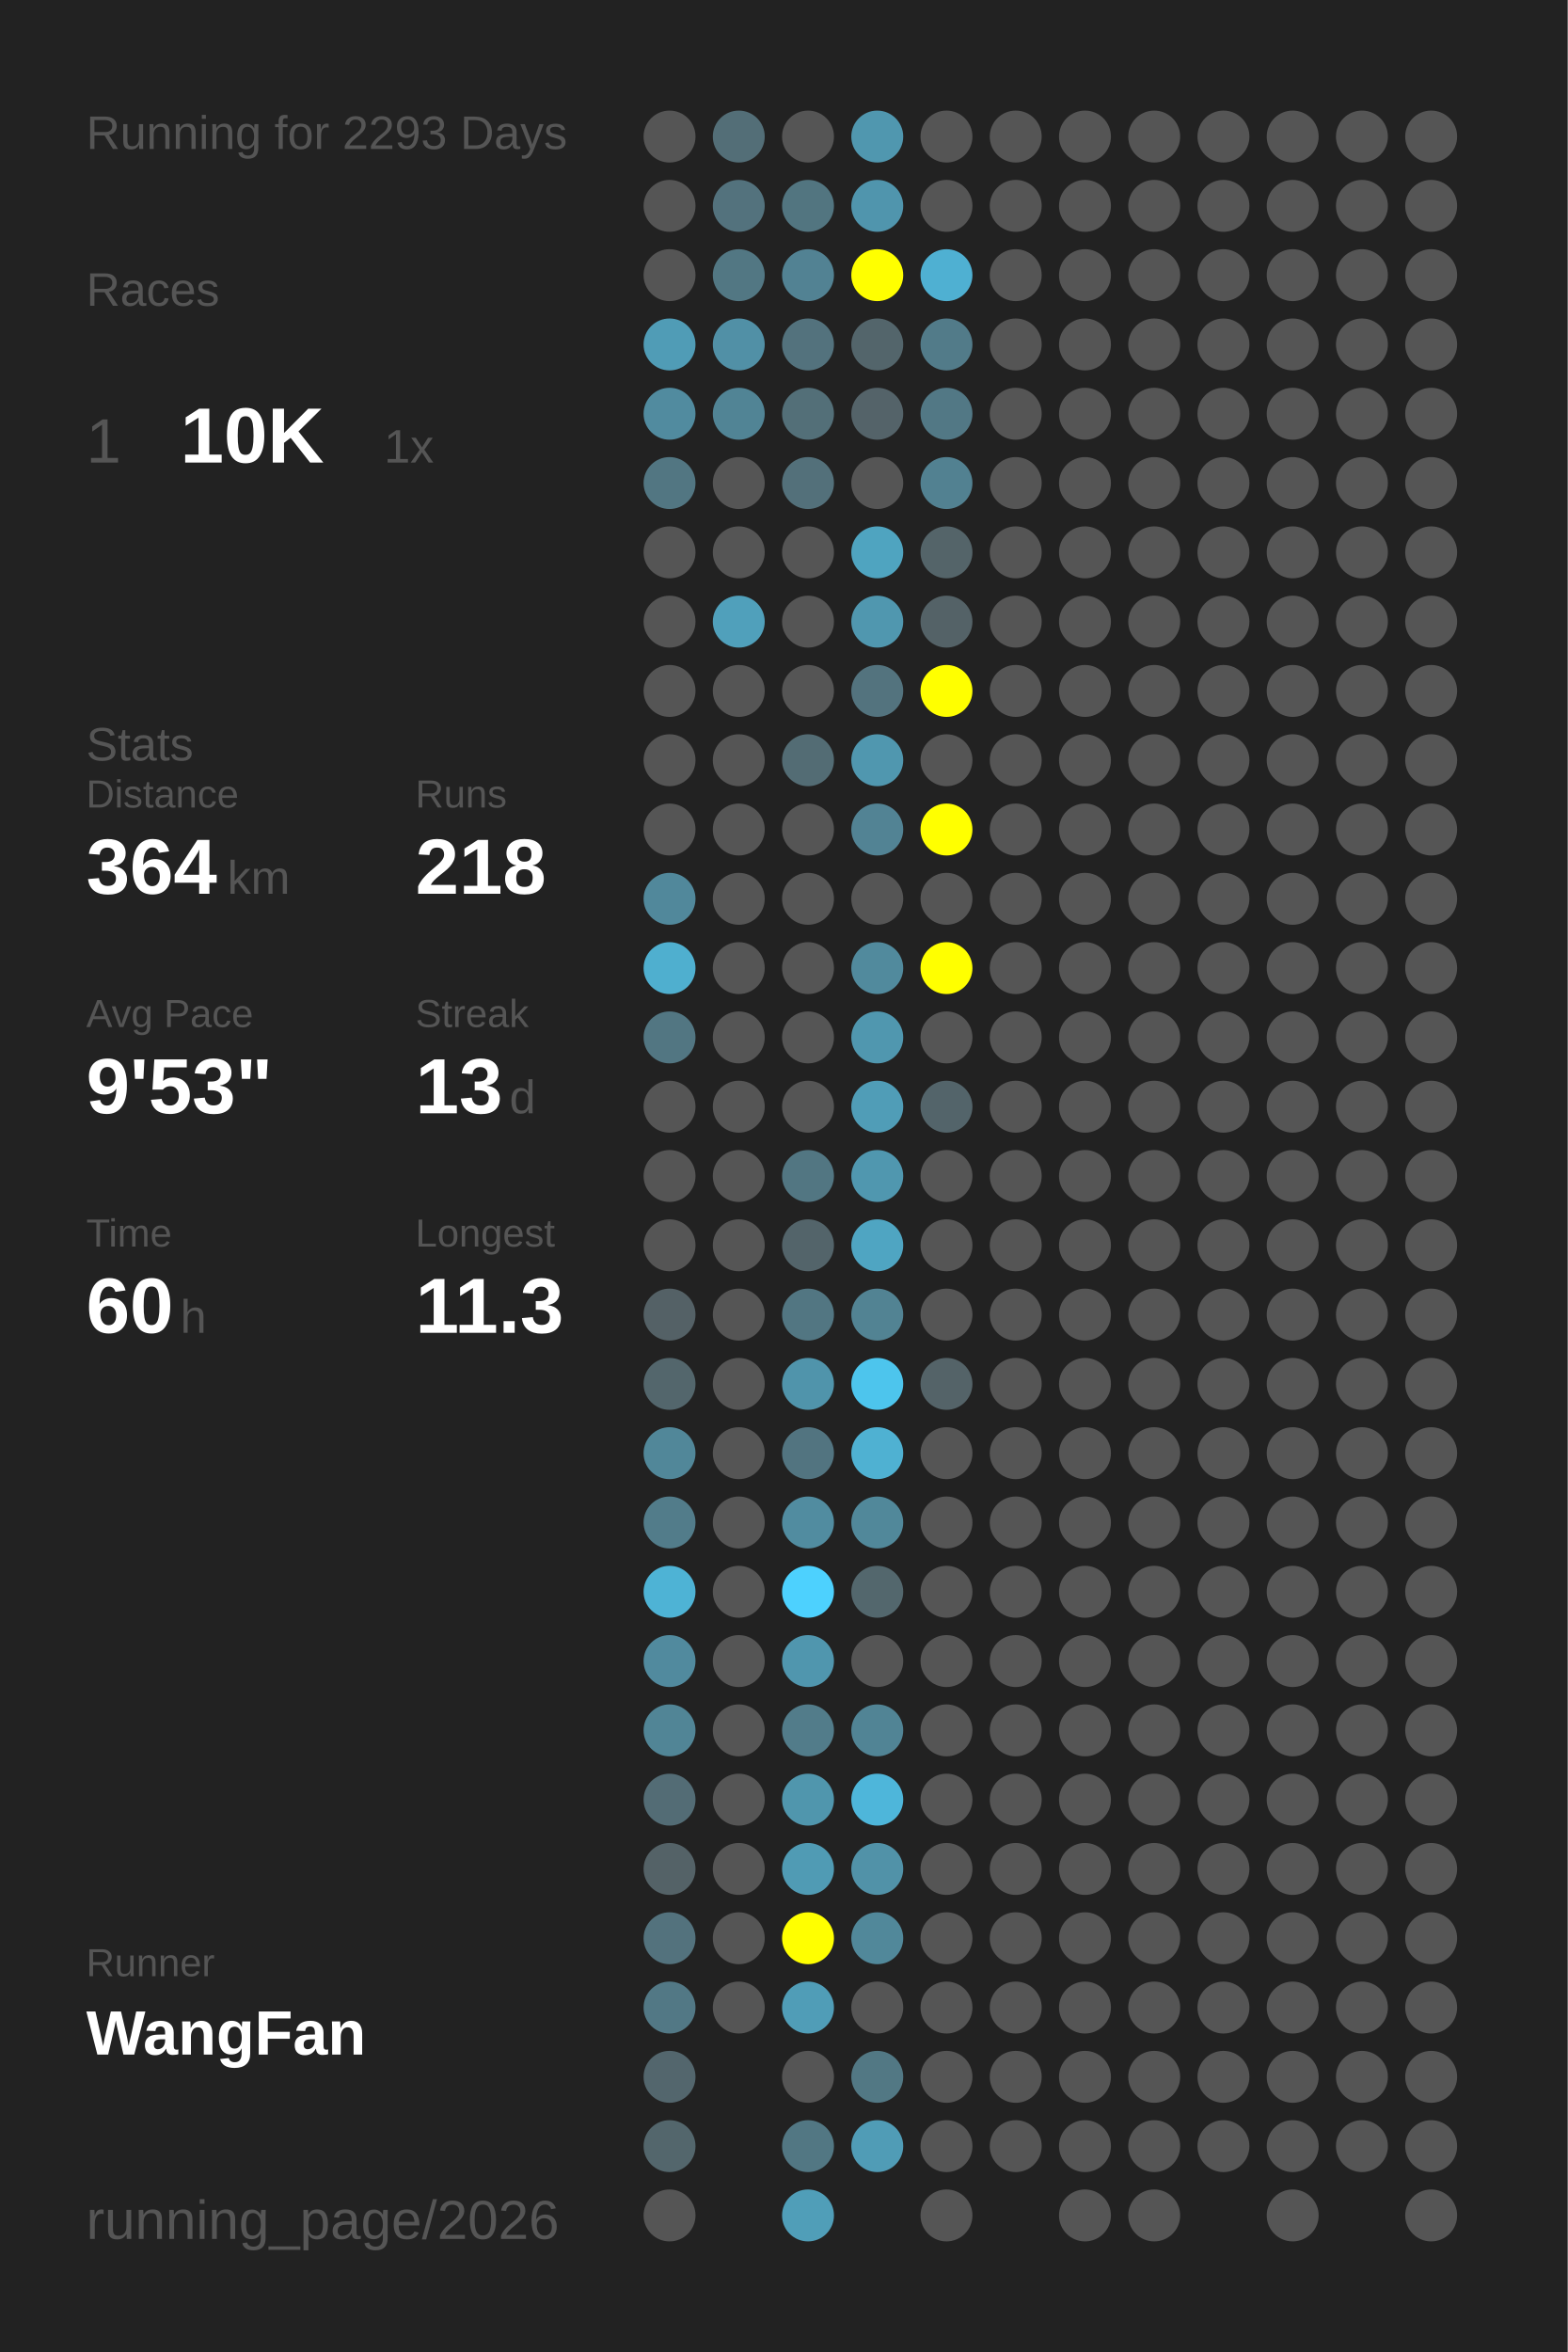
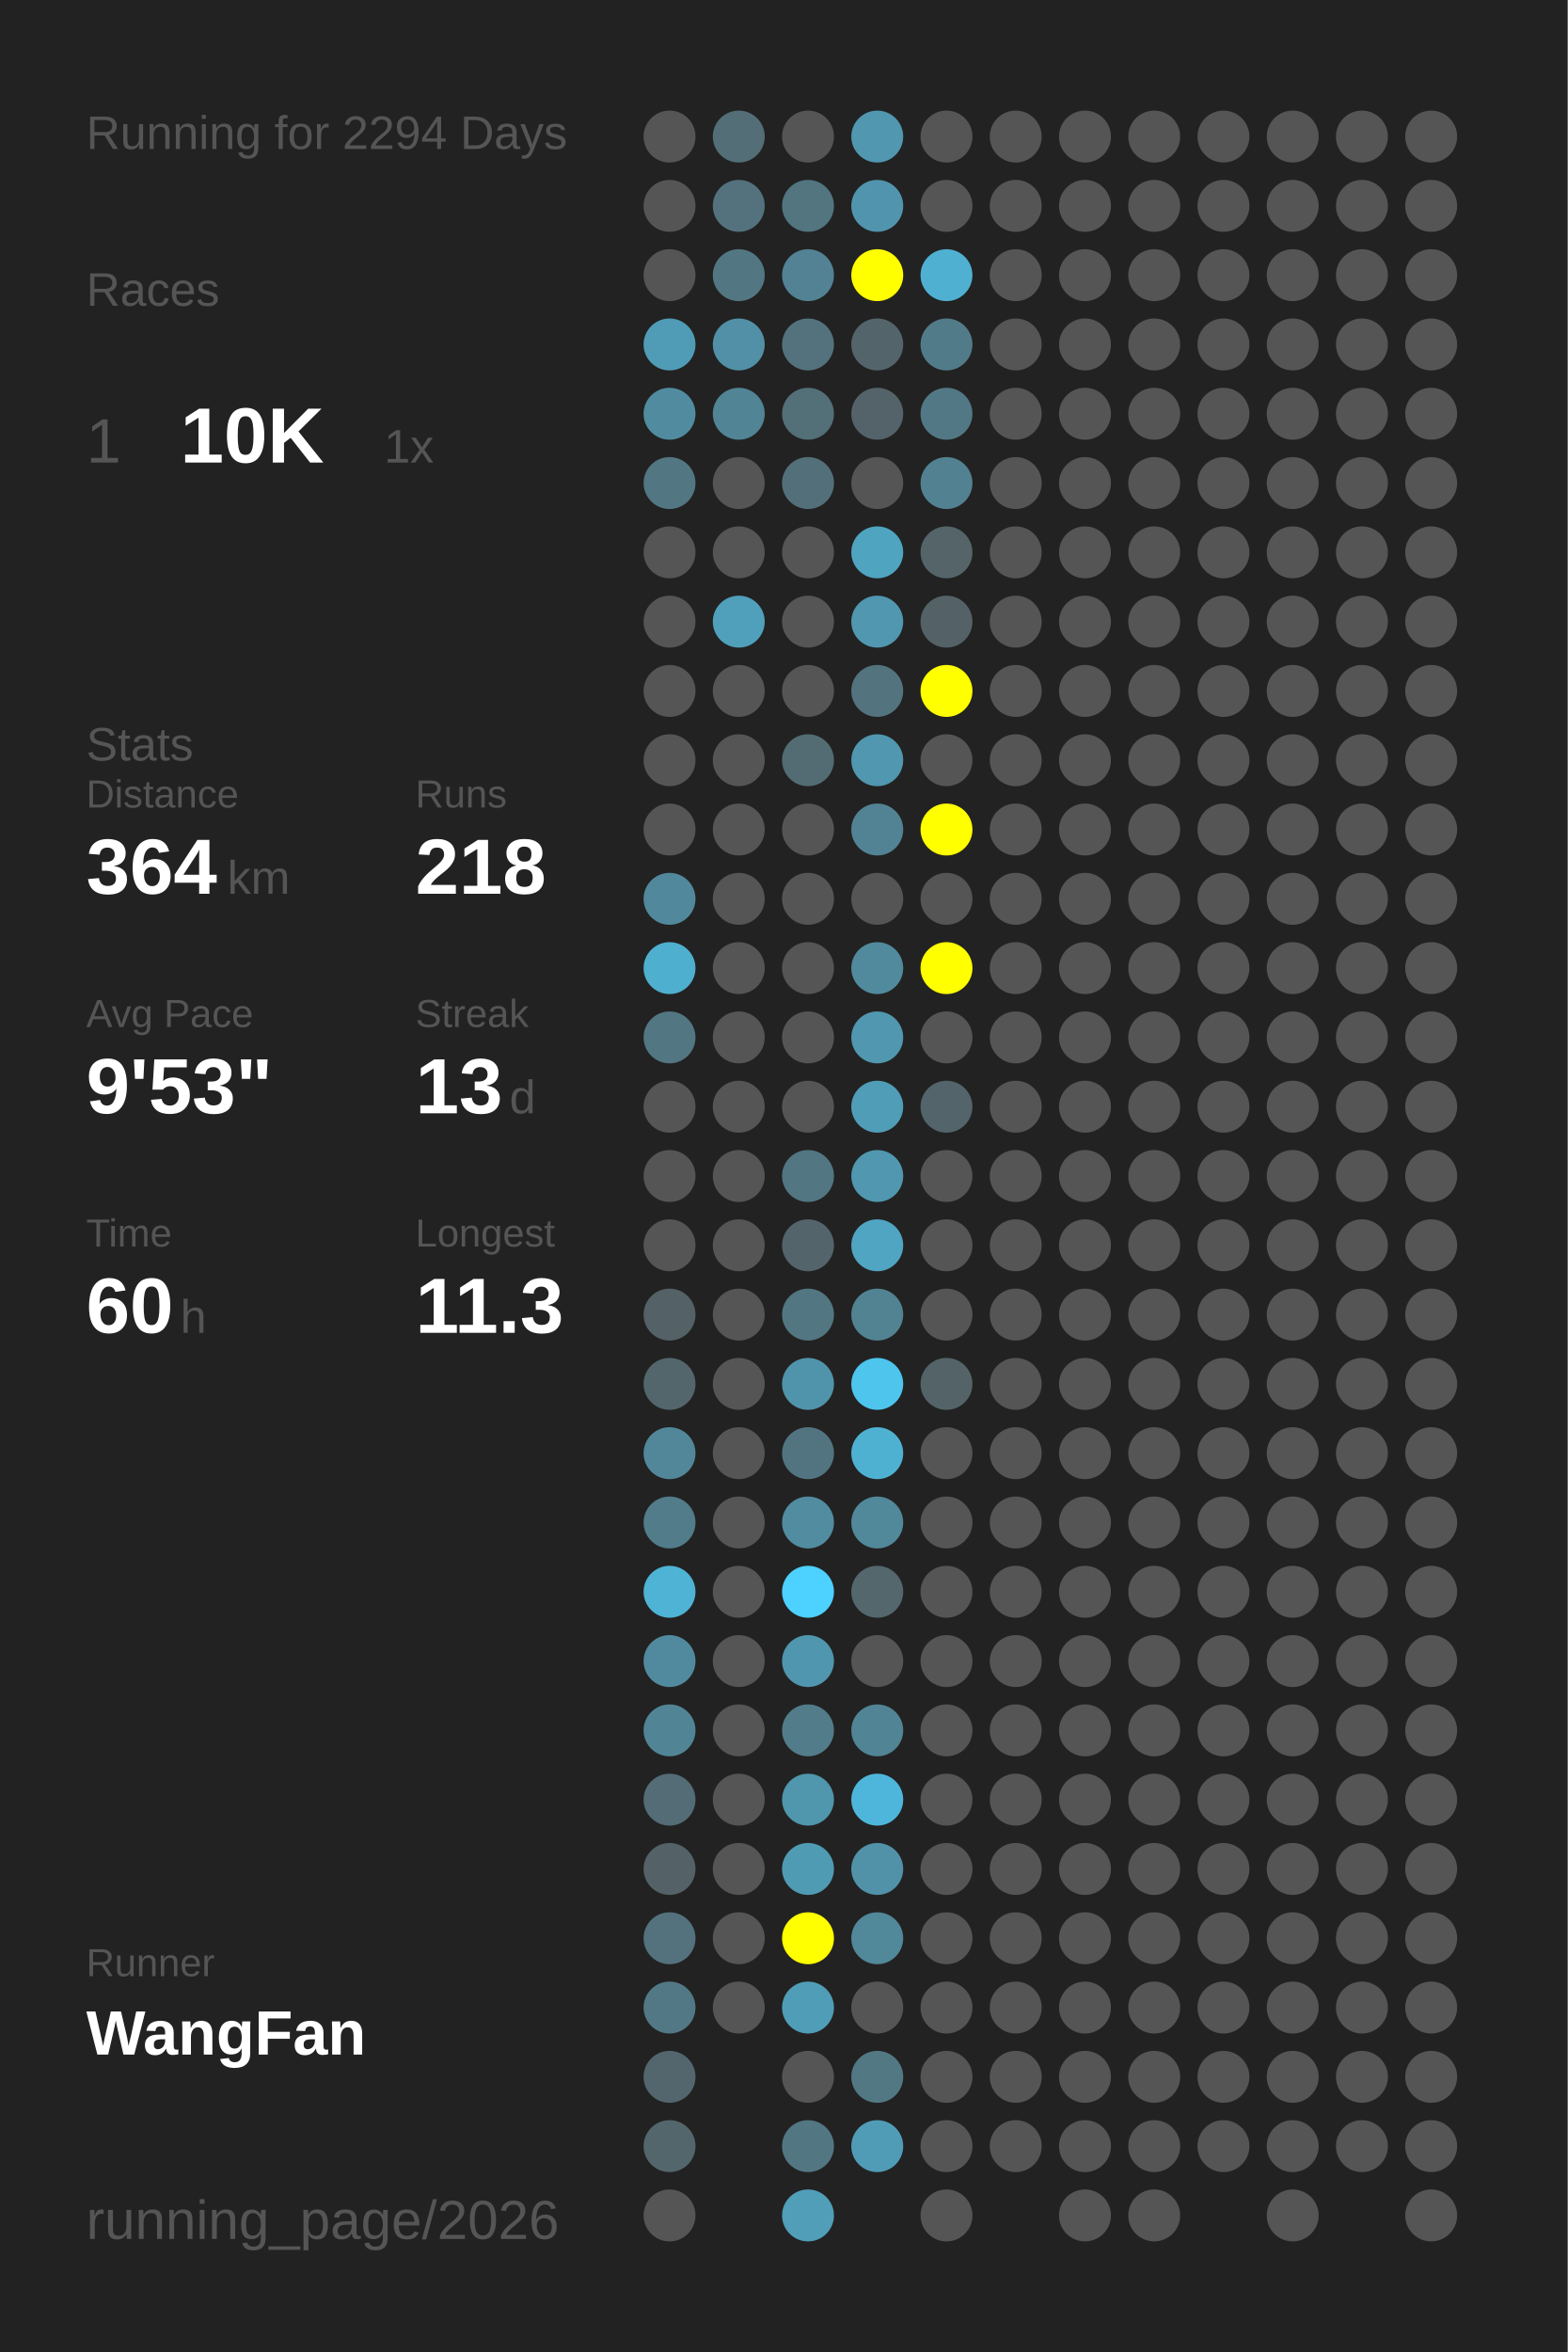
<svg xmlns="http://www.w3.org/2000/svg" baseProfile="full" height="300mm" version="1.1" viewBox="0,0,200,300" width="200mm">
  <defs />
  <rect fill="#222222" height="300" width="200" x="0" y="0" />
-   <text fill="#555555" style="font-size:6px; font-family:Arial;" x="11" y="19">Running for 2293 Days</text>
+   <text fill="#555555" style="font-size:6px; font-family:Arial;" x="11" y="19">Running for 2294 Days</text>
  <text fill="#555555" style="font-size:6px; font-family:Arial;" x="11" y="39">Races</text>
  <text fill="#555555" style="font-size:8px; font-family:Arial;" x="11" y="59">1</text>
  <text fill="#FFFFFF" style="font-size:10px; font-family:Arial; font-weight:bold;" x="23" y="59">10K</text>
  <text fill="#555555" style="font-size:6px; font-family:Arial;" x="49" y="59">1x</text>
  <text fill="#555555" style="font-size:6px; font-family:Arial;" x="11" y="97">Stats</text>
  <text fill="#555555" style="font-size:5px; font-family:Arial;" x="11" y="103">Distance</text>
  <text fill="#FFFFFF" style="font-size:10px; font-family:Arial; font-weight:bold;" x="11" y="114">364</text>
  <text fill="#555555" style="font-size:6px; font-family:Arial;" x="29" y="114">km</text>
  <text fill="#555555" style="font-size:5px; font-family:Arial;" x="53" y="103">Runs</text>
  <text fill="#FFFFFF" style="font-size:10px; font-family:Arial; font-weight:bold;" x="53" y="114">218</text>
  <text fill="#555555" style="font-size:5px; font-family:Arial;" x="11" y="131">Avg Pace</text>
  <text fill="#FFFFFF" style="font-size:10px; font-family:Arial; font-weight:bold;" x="11" y="142">9'53"</text>
  <text fill="#555555" style="font-size:5px; font-family:Arial;" x="53" y="131">Streak</text>
  <text fill="#FFFFFF" style="font-size:10px; font-family:Arial; font-weight:bold;" x="53" y="142">13</text>
  <text fill="#555555" style="font-size:6px; font-family:Arial;" x="65" y="142">d</text>
  <text fill="#555555" style="font-size:5px; font-family:Arial;" x="11" y="159">Time</text>
  <text fill="#FFFFFF" style="font-size:10px; font-family:Arial; font-weight:bold;" x="11" y="170">60</text>
  <text fill="#555555" style="font-size:6px; font-family:Arial;" x="23" y="170">h</text>
  <text fill="#555555" style="font-size:5px; font-family:Arial;" x="53" y="159">Longest</text>
  <text fill="#FFFFFF" style="font-size:10px; font-family:Arial; font-weight:bold;" x="53" y="170">11.3</text>
  <text fill="#555555" style="font-size:5px; font-family:Arial;" x="11" y="252.065">Runner</text>
  <text fill="#FFFFFF" style="font-size:8px; font-family:Arial; font-weight:bold;" x="11" y="262.065">WangFan</text>
  <text fill="#555555" style="font-size:7px; font-family:Arial;" x="11" y="285.581">running_page/2026</text>
  <circle cx="85.417" cy="17.419" fill="#555555" r="3.312" />
  <circle cx="85.417" cy="26.258" fill="#555555" r="3.312" />
  <circle cx="85.417" cy="35.097" fill="#555555" r="3.312" />
  <circle cx="85.417" cy="43.935" fill="#509cb6" r="3.312" />
  <circle cx="85.417" cy="52.774" fill="#518b9f" r="3.312" />
  <circle cx="85.417" cy="61.613" fill="#527682" r="3.312" />
  <circle cx="85.417" cy="70.452" fill="#555555" r="3.312" />
  <circle cx="85.417" cy="79.29" fill="#555555" r="3.312" />
  <circle cx="85.417" cy="88.129" fill="#555555" r="3.312" />
  <circle cx="85.417" cy="96.968" fill="#555555" r="3.312" />
  <circle cx="85.417" cy="105.806" fill="#555555" r="3.312" />
  <circle cx="85.417" cy="114.645" fill="#51889b" r="3.312" />
  <circle cx="85.417" cy="123.484" fill="#4fafcf" r="3.312" />
  <circle cx="85.417" cy="132.323" fill="#527682" r="3.312" />
  <circle cx="85.417" cy="141.161" fill="#555555" r="3.312" />
  <circle cx="85.417" cy="150" fill="#555555" r="3.312" />
  <circle cx="85.417" cy="158.839" fill="#555555" r="3.312" />
  <circle cx="85.417" cy="167.677" fill="#546166" r="3.312" />
  <circle cx="85.417" cy="176.516" fill="#53666c" r="3.312" />
  <circle cx="85.417" cy="185.355" fill="#518799" r="3.312" />
  <circle cx="85.417" cy="194.194" fill="#527c8a" r="3.312" />
  <circle cx="85.417" cy="203.032" fill="#4eb3d5" r="3.312" />
  <circle cx="85.417" cy="211.871" fill="#518a9e" r="3.312" />
  <circle cx="85.417" cy="220.71" fill="#518596" r="3.312" />
  <circle cx="85.417" cy="229.548" fill="#536c75" r="3.312" />
  <circle cx="85.417" cy="238.387" fill="#546267" r="3.312" />
  <circle cx="85.417" cy="247.226" fill="#53727d" r="3.312" />
  <circle cx="85.417" cy="256.065" fill="#527885" r="3.312" />
  <circle cx="85.417" cy="264.903" fill="#53666d" r="3.312" />
  <circle cx="85.417" cy="273.742" fill="#53666c" r="3.312" />
  <circle cx="85.417" cy="282.581" fill="#555555" r="3.312" />
  <circle cx="94.25" cy="17.419" fill="#536e77" r="3.312" />
  <circle cx="94.25" cy="26.258" fill="#53727d" r="3.312" />
  <circle cx="94.25" cy="35.097" fill="#527783" r="3.312" />
  <circle cx="94.25" cy="43.935" fill="#5190a6" r="3.312" />
  <circle cx="94.25" cy="52.774" fill="#518495" r="3.312" />
  <circle cx="94.25" cy="61.613" fill="#555555" r="3.312" />
  <circle cx="94.25" cy="70.452" fill="#555555" r="3.312" />
  <circle cx="94.25" cy="79.29" fill="#50a0bb" r="3.312" />
  <circle cx="94.25" cy="88.129" fill="#555555" r="3.312" />
  <circle cx="94.25" cy="96.968" fill="#555555" r="3.312" />
  <circle cx="94.25" cy="105.806" fill="#555555" r="3.312" />
  <circle cx="94.25" cy="114.645" fill="#555555" r="3.312" />
  <circle cx="94.25" cy="123.484" fill="#555555" r="3.312" />
  <circle cx="94.25" cy="132.323" fill="#555555" r="3.312" />
  <circle cx="94.25" cy="141.161" fill="#555555" r="3.312" />
  <circle cx="94.25" cy="150" fill="#555555" r="3.312" />
  <circle cx="94.25" cy="158.839" fill="#555555" r="3.312" />
  <circle cx="94.25" cy="167.677" fill="#555555" r="3.312" />
  <circle cx="94.25" cy="176.516" fill="#555555" r="3.312" />
  <circle cx="94.25" cy="185.355" fill="#555555" r="3.312" />
  <circle cx="94.25" cy="194.194" fill="#555555" r="3.312" />
  <circle cx="94.25" cy="203.032" fill="#555555" r="3.312" />
  <circle cx="94.25" cy="211.871" fill="#555555" r="3.312" />
  <circle cx="94.25" cy="220.71" fill="#555555" r="3.312" />
  <circle cx="94.25" cy="229.548" fill="#555555" r="3.312" />
  <circle cx="94.25" cy="238.387" fill="#555555" r="3.312" />
  <circle cx="94.25" cy="247.226" fill="#555555" r="3.312" />
  <circle cx="94.25" cy="256.065" fill="#555555" r="3.312" />
  <circle cx="103.083" cy="17.419" fill="#555555" r="3.312" />
  <circle cx="103.083" cy="26.258" fill="#527580" r="3.312" />
  <circle cx="103.083" cy="35.097" fill="#528293" r="3.312" />
  <circle cx="103.083" cy="43.935" fill="#53727d" r="3.312" />
  <circle cx="103.083" cy="52.774" fill="#536f78" r="3.312" />
  <circle cx="103.083" cy="61.613" fill="#53707a" r="3.312" />
  <circle cx="103.083" cy="70.452" fill="#555555" r="3.312" />
  <circle cx="103.083" cy="79.29" fill="#555555" r="3.312" />
  <circle cx="103.083" cy="88.129" fill="#555555" r="3.312" />
  <circle cx="103.083" cy="96.968" fill="#536c74" r="3.312" />
  <circle cx="103.083" cy="105.806" fill="#555555" r="3.312" />
  <circle cx="103.083" cy="114.645" fill="#555555" r="3.312" />
  <circle cx="103.083" cy="123.484" fill="#555555" r="3.312" />
  <circle cx="103.083" cy="132.323" fill="#555555" r="3.312" />
  <circle cx="103.083" cy="141.161" fill="#555555" r="3.312" />
  <circle cx="103.083" cy="150" fill="#527682" r="3.312" />
  <circle cx="103.083" cy="158.839" fill="#53646a" r="3.312" />
  <circle cx="103.083" cy="167.677" fill="#527682" r="3.312" />
  <circle cx="103.083" cy="176.516" fill="#5094ab" r="3.312" />
  <circle cx="103.083" cy="185.355" fill="#527480" r="3.312" />
  <circle cx="103.083" cy="194.194" fill="#518ca0" r="3.312" />
  <circle cx="103.083" cy="203.032" fill="#4dd1fe" r="3.312" />
  <circle cx="103.083" cy="211.871" fill="#5096ae" r="3.312" />
  <circle cx="103.083" cy="220.71" fill="#527c8a" r="3.312" />
  <circle cx="103.083" cy="229.548" fill="#5096ad" r="3.312" />
  <circle cx="103.083" cy="238.387" fill="#509bb4" r="3.312" />
  <circle cx="103.083" cy="247.226" fill="#FFFF00" r="3.312" />
  <circle cx="103.083" cy="256.065" fill="#509db7" r="3.312" />
  <circle cx="103.083" cy="264.903" fill="#555555" r="3.312" />
  <circle cx="103.083" cy="273.742" fill="#527783" r="3.312" />
  <circle cx="103.083" cy="282.581" fill="#509eb8" r="3.312" />
  <circle cx="111.917" cy="17.419" fill="#5097af" r="3.312" />
  <circle cx="111.917" cy="26.258" fill="#5095ad" r="3.312" />
  <circle cx="111.917" cy="35.097" fill="#FFFF00" r="3.312" />
  <circle cx="111.917" cy="43.935" fill="#53656b" r="3.312" />
  <circle cx="111.917" cy="52.774" fill="#546369" r="3.312" />
  <circle cx="111.917" cy="61.613" fill="#555555" r="3.312" />
  <circle cx="111.917" cy="70.452" fill="#4fa4c0" r="3.312" />
  <circle cx="111.917" cy="79.29" fill="#5097af" r="3.312" />
  <circle cx="111.917" cy="88.129" fill="#53737e" r="3.312" />
  <circle cx="111.917" cy="96.968" fill="#5097af" r="3.312" />
  <circle cx="111.917" cy="105.806" fill="#528394" r="3.312" />
  <circle cx="111.917" cy="114.645" fill="#555555" r="3.312" />
  <circle cx="111.917" cy="123.484" fill="#518a9d" r="3.312" />
  <circle cx="111.917" cy="132.323" fill="#5097af" r="3.312" />
  <circle cx="111.917" cy="141.161" fill="#509db7" r="3.312" />
  <circle cx="111.917" cy="150" fill="#5097af" r="3.312" />
  <circle cx="111.917" cy="158.839" fill="#4fa5c2" r="3.312" />
  <circle cx="111.917" cy="167.677" fill="#528393" r="3.312" />
  <circle cx="111.917" cy="176.516" fill="#4dc5ed" r="3.312" />
  <circle cx="111.917" cy="185.355" fill="#4fb1d2" r="3.312" />
  <circle cx="111.917" cy="194.194" fill="#51889a" r="3.312" />
  <circle cx="111.917" cy="203.032" fill="#53676d" r="3.312" />
  <circle cx="111.917" cy="211.871" fill="#555555" r="3.312" />
  <circle cx="111.917" cy="220.71" fill="#518495" r="3.312" />
  <circle cx="111.917" cy="229.548" fill="#4eb6da" r="3.312" />
  <circle cx="111.917" cy="238.387" fill="#5192a8" r="3.312" />
  <circle cx="111.917" cy="247.226" fill="#51889a" r="3.312" />
  <circle cx="111.917" cy="256.065" fill="#555555" r="3.312" />
  <circle cx="111.917" cy="264.903" fill="#527884" r="3.312" />
  <circle cx="111.917" cy="273.742" fill="#509cb6" r="3.312" />
  <circle cx="120.75" cy="17.419" fill="#555555" r="3.312" />
  <circle cx="120.75" cy="26.258" fill="#555555" r="3.312" />
  <circle cx="120.75" cy="35.097" fill="#4fb0d2" r="3.312" />
  <circle cx="120.75" cy="43.935" fill="#527b89" r="3.312" />
  <circle cx="120.75" cy="52.774" fill="#527885" r="3.312" />
  <circle cx="120.75" cy="61.613" fill="#528191" r="3.312" />
  <circle cx="120.75" cy="70.452" fill="#546469" r="3.312" />
  <circle cx="120.75" cy="79.29" fill="#546267" r="3.312" />
  <circle cx="120.75" cy="88.129" fill="#FFFF00" r="3.312" />
  <circle cx="120.75" cy="96.968" fill="#555555" r="3.312" />
  <circle cx="120.75" cy="105.806" fill="#FFFF00" r="3.312" />
  <circle cx="120.75" cy="114.645" fill="#555555" r="3.312" />
  <circle cx="120.75" cy="123.484" fill="#FFFF00" r="3.312" />
  <circle cx="120.75" cy="132.323" fill="#555555" r="3.312" />
  <circle cx="120.75" cy="141.161" fill="#53646a" r="3.312" />
  <circle cx="120.75" cy="150" fill="#555555" r="3.312" />
  <circle cx="120.75" cy="158.839" fill="#555555" r="3.312" />
  <circle cx="120.75" cy="167.677" fill="#555555" r="3.312" />
  <circle cx="120.75" cy="176.516" fill="#546368" r="3.312" />
  <circle cx="120.75" cy="185.355" fill="#555555" r="3.312" />
  <circle cx="120.75" cy="194.194" fill="#555555" r="3.312" />
  <circle cx="120.75" cy="203.032" fill="#555555" r="3.312" />
  <circle cx="120.75" cy="211.871" fill="#555555" r="3.312" />
  <circle cx="120.75" cy="220.71" fill="#555555" r="3.312" />
  <circle cx="120.75" cy="229.548" fill="#555555" r="3.312" />
  <circle cx="120.75" cy="238.387" fill="#555555" r="3.312" />
  <circle cx="120.75" cy="247.226" fill="#555555" r="3.312" />
  <circle cx="120.75" cy="256.065" fill="#555555" r="3.312" />
  <circle cx="120.75" cy="264.903" fill="#555555" r="3.312" />
  <circle cx="120.75" cy="273.742" fill="#555555" r="3.312" />
  <circle cx="120.75" cy="282.581" fill="#555555" r="3.312" />
  <circle cx="129.583" cy="17.419" fill="#555555" r="3.312" />
  <circle cx="129.583" cy="26.258" fill="#555555" r="3.312" />
  <circle cx="129.583" cy="35.097" fill="#555555" r="3.312" />
  <circle cx="129.583" cy="43.935" fill="#555555" r="3.312" />
  <circle cx="129.583" cy="52.774" fill="#555555" r="3.312" />
  <circle cx="129.583" cy="61.613" fill="#555555" r="3.312" />
  <circle cx="129.583" cy="70.452" fill="#555555" r="3.312" />
  <circle cx="129.583" cy="79.29" fill="#555555" r="3.312" />
  <circle cx="129.583" cy="88.129" fill="#555555" r="3.312" />
  <circle cx="129.583" cy="96.968" fill="#555555" r="3.312" />
  <circle cx="129.583" cy="105.806" fill="#555555" r="3.312" />
  <circle cx="129.583" cy="114.645" fill="#555555" r="3.312" />
  <circle cx="129.583" cy="123.484" fill="#555555" r="3.312" />
  <circle cx="129.583" cy="132.323" fill="#555555" r="3.312" />
  <circle cx="129.583" cy="141.161" fill="#555555" r="3.312" />
  <circle cx="129.583" cy="150" fill="#555555" r="3.312" />
  <circle cx="129.583" cy="158.839" fill="#555555" r="3.312" />
  <circle cx="129.583" cy="167.677" fill="#555555" r="3.312" />
  <circle cx="129.583" cy="176.516" fill="#555555" r="3.312" />
  <circle cx="129.583" cy="185.355" fill="#555555" r="3.312" />
  <circle cx="129.583" cy="194.194" fill="#555555" r="3.312" />
  <circle cx="129.583" cy="203.032" fill="#555555" r="3.312" />
  <circle cx="129.583" cy="211.871" fill="#555555" r="3.312" />
  <circle cx="129.583" cy="220.71" fill="#555555" r="3.312" />
  <circle cx="129.583" cy="229.548" fill="#555555" r="3.312" />
  <circle cx="129.583" cy="238.387" fill="#555555" r="3.312" />
  <circle cx="129.583" cy="247.226" fill="#555555" r="3.312" />
  <circle cx="129.583" cy="256.065" fill="#555555" r="3.312" />
  <circle cx="129.583" cy="264.903" fill="#555555" r="3.312" />
  <circle cx="129.583" cy="273.742" fill="#555555" r="3.312" />
  <circle cx="138.417" cy="17.419" fill="#555555" r="3.312" />
  <circle cx="138.417" cy="26.258" fill="#555555" r="3.312" />
  <circle cx="138.417" cy="35.097" fill="#555555" r="3.312" />
  <circle cx="138.417" cy="43.935" fill="#555555" r="3.312" />
  <circle cx="138.417" cy="52.774" fill="#555555" r="3.312" />
  <circle cx="138.417" cy="61.613" fill="#555555" r="3.312" />
  <circle cx="138.417" cy="70.452" fill="#555555" r="3.312" />
  <circle cx="138.417" cy="79.29" fill="#555555" r="3.312" />
  <circle cx="138.417" cy="88.129" fill="#555555" r="3.312" />
  <circle cx="138.417" cy="96.968" fill="#555555" r="3.312" />
  <circle cx="138.417" cy="105.806" fill="#555555" r="3.312" />
  <circle cx="138.417" cy="114.645" fill="#555555" r="3.312" />
  <circle cx="138.417" cy="123.484" fill="#555555" r="3.312" />
  <circle cx="138.417" cy="132.323" fill="#555555" r="3.312" />
  <circle cx="138.417" cy="141.161" fill="#555555" r="3.312" />
  <circle cx="138.417" cy="150" fill="#555555" r="3.312" />
  <circle cx="138.417" cy="158.839" fill="#555555" r="3.312" />
  <circle cx="138.417" cy="167.677" fill="#555555" r="3.312" />
  <circle cx="138.417" cy="176.516" fill="#555555" r="3.312" />
  <circle cx="138.417" cy="185.355" fill="#555555" r="3.312" />
  <circle cx="138.417" cy="194.194" fill="#555555" r="3.312" />
  <circle cx="138.417" cy="203.032" fill="#555555" r="3.312" />
  <circle cx="138.417" cy="211.871" fill="#555555" r="3.312" />
  <circle cx="138.417" cy="220.71" fill="#555555" r="3.312" />
  <circle cx="138.417" cy="229.548" fill="#555555" r="3.312" />
  <circle cx="138.417" cy="238.387" fill="#555555" r="3.312" />
  <circle cx="138.417" cy="247.226" fill="#555555" r="3.312" />
  <circle cx="138.417" cy="256.065" fill="#555555" r="3.312" />
  <circle cx="138.417" cy="264.903" fill="#555555" r="3.312" />
  <circle cx="138.417" cy="273.742" fill="#555555" r="3.312" />
  <circle cx="138.417" cy="282.581" fill="#555555" r="3.312" />
  <circle cx="147.25" cy="17.419" fill="#555555" r="3.312" />
  <circle cx="147.25" cy="26.258" fill="#555555" r="3.312" />
  <circle cx="147.25" cy="35.097" fill="#555555" r="3.312" />
  <circle cx="147.25" cy="43.935" fill="#555555" r="3.312" />
  <circle cx="147.25" cy="52.774" fill="#555555" r="3.312" />
  <circle cx="147.25" cy="61.613" fill="#555555" r="3.312" />
  <circle cx="147.25" cy="70.452" fill="#555555" r="3.312" />
  <circle cx="147.25" cy="79.29" fill="#555555" r="3.312" />
  <circle cx="147.25" cy="88.129" fill="#555555" r="3.312" />
  <circle cx="147.25" cy="96.968" fill="#555555" r="3.312" />
  <circle cx="147.25" cy="105.806" fill="#555555" r="3.312" />
  <circle cx="147.25" cy="114.645" fill="#555555" r="3.312" />
  <circle cx="147.25" cy="123.484" fill="#555555" r="3.312" />
  <circle cx="147.25" cy="132.323" fill="#555555" r="3.312" />
  <circle cx="147.25" cy="141.161" fill="#555555" r="3.312" />
  <circle cx="147.25" cy="150" fill="#555555" r="3.312" />
  <circle cx="147.25" cy="158.839" fill="#555555" r="3.312" />
  <circle cx="147.25" cy="167.677" fill="#555555" r="3.312" />
  <circle cx="147.25" cy="176.516" fill="#555555" r="3.312" />
  <circle cx="147.25" cy="185.355" fill="#555555" r="3.312" />
  <circle cx="147.25" cy="194.194" fill="#555555" r="3.312" />
  <circle cx="147.25" cy="203.032" fill="#555555" r="3.312" />
  <circle cx="147.25" cy="211.871" fill="#555555" r="3.312" />
  <circle cx="147.25" cy="220.71" fill="#555555" r="3.312" />
  <circle cx="147.25" cy="229.548" fill="#555555" r="3.312" />
  <circle cx="147.25" cy="238.387" fill="#555555" r="3.312" />
  <circle cx="147.25" cy="247.226" fill="#555555" r="3.312" />
  <circle cx="147.25" cy="256.065" fill="#555555" r="3.312" />
  <circle cx="147.25" cy="264.903" fill="#555555" r="3.312" />
  <circle cx="147.25" cy="273.742" fill="#555555" r="3.312" />
  <circle cx="147.25" cy="282.581" fill="#555555" r="3.312" />
  <circle cx="156.083" cy="17.419" fill="#555555" r="3.312" />
  <circle cx="156.083" cy="26.258" fill="#555555" r="3.312" />
  <circle cx="156.083" cy="35.097" fill="#555555" r="3.312" />
  <circle cx="156.083" cy="43.935" fill="#555555" r="3.312" />
  <circle cx="156.083" cy="52.774" fill="#555555" r="3.312" />
  <circle cx="156.083" cy="61.613" fill="#555555" r="3.312" />
  <circle cx="156.083" cy="70.452" fill="#555555" r="3.312" />
  <circle cx="156.083" cy="79.29" fill="#555555" r="3.312" />
  <circle cx="156.083" cy="88.129" fill="#555555" r="3.312" />
  <circle cx="156.083" cy="96.968" fill="#555555" r="3.312" />
  <circle cx="156.083" cy="105.806" fill="#555555" r="3.312" />
  <circle cx="156.083" cy="114.645" fill="#555555" r="3.312" />
  <circle cx="156.083" cy="123.484" fill="#555555" r="3.312" />
  <circle cx="156.083" cy="132.323" fill="#555555" r="3.312" />
  <circle cx="156.083" cy="141.161" fill="#555555" r="3.312" />
  <circle cx="156.083" cy="150" fill="#555555" r="3.312" />
  <circle cx="156.083" cy="158.839" fill="#555555" r="3.312" />
  <circle cx="156.083" cy="167.677" fill="#555555" r="3.312" />
  <circle cx="156.083" cy="176.516" fill="#555555" r="3.312" />
  <circle cx="156.083" cy="185.355" fill="#555555" r="3.312" />
  <circle cx="156.083" cy="194.194" fill="#555555" r="3.312" />
  <circle cx="156.083" cy="203.032" fill="#555555" r="3.312" />
  <circle cx="156.083" cy="211.871" fill="#555555" r="3.312" />
  <circle cx="156.083" cy="220.71" fill="#555555" r="3.312" />
  <circle cx="156.083" cy="229.548" fill="#555555" r="3.312" />
  <circle cx="156.083" cy="238.387" fill="#555555" r="3.312" />
  <circle cx="156.083" cy="247.226" fill="#555555" r="3.312" />
  <circle cx="156.083" cy="256.065" fill="#555555" r="3.312" />
  <circle cx="156.083" cy="264.903" fill="#555555" r="3.312" />
  <circle cx="156.083" cy="273.742" fill="#555555" r="3.312" />
  <circle cx="164.917" cy="17.419" fill="#555555" r="3.312" />
  <circle cx="164.917" cy="26.258" fill="#555555" r="3.312" />
  <circle cx="164.917" cy="35.097" fill="#555555" r="3.312" />
  <circle cx="164.917" cy="43.935" fill="#555555" r="3.312" />
  <circle cx="164.917" cy="52.774" fill="#555555" r="3.312" />
  <circle cx="164.917" cy="61.613" fill="#555555" r="3.312" />
  <circle cx="164.917" cy="70.452" fill="#555555" r="3.312" />
  <circle cx="164.917" cy="79.29" fill="#555555" r="3.312" />
  <circle cx="164.917" cy="88.129" fill="#555555" r="3.312" />
  <circle cx="164.917" cy="96.968" fill="#555555" r="3.312" />
  <circle cx="164.917" cy="105.806" fill="#555555" r="3.312" />
  <circle cx="164.917" cy="114.645" fill="#555555" r="3.312" />
  <circle cx="164.917" cy="123.484" fill="#555555" r="3.312" />
  <circle cx="164.917" cy="132.323" fill="#555555" r="3.312" />
  <circle cx="164.917" cy="141.161" fill="#555555" r="3.312" />
  <circle cx="164.917" cy="150" fill="#555555" r="3.312" />
  <circle cx="164.917" cy="158.839" fill="#555555" r="3.312" />
  <circle cx="164.917" cy="167.677" fill="#555555" r="3.312" />
  <circle cx="164.917" cy="176.516" fill="#555555" r="3.312" />
  <circle cx="164.917" cy="185.355" fill="#555555" r="3.312" />
  <circle cx="164.917" cy="194.194" fill="#555555" r="3.312" />
  <circle cx="164.917" cy="203.032" fill="#555555" r="3.312" />
  <circle cx="164.917" cy="211.871" fill="#555555" r="3.312" />
  <circle cx="164.917" cy="220.71" fill="#555555" r="3.312" />
  <circle cx="164.917" cy="229.548" fill="#555555" r="3.312" />
  <circle cx="164.917" cy="238.387" fill="#555555" r="3.312" />
  <circle cx="164.917" cy="247.226" fill="#555555" r="3.312" />
  <circle cx="164.917" cy="256.065" fill="#555555" r="3.312" />
  <circle cx="164.917" cy="264.903" fill="#555555" r="3.312" />
  <circle cx="164.917" cy="273.742" fill="#555555" r="3.312" />
  <circle cx="164.917" cy="282.581" fill="#555555" r="3.312" />
  <circle cx="173.75" cy="17.419" fill="#555555" r="3.312" />
  <circle cx="173.75" cy="26.258" fill="#555555" r="3.312" />
  <circle cx="173.75" cy="35.097" fill="#555555" r="3.312" />
  <circle cx="173.75" cy="43.935" fill="#555555" r="3.312" />
  <circle cx="173.75" cy="52.774" fill="#555555" r="3.312" />
  <circle cx="173.75" cy="61.613" fill="#555555" r="3.312" />
  <circle cx="173.75" cy="70.452" fill="#555555" r="3.312" />
  <circle cx="173.75" cy="79.29" fill="#555555" r="3.312" />
  <circle cx="173.75" cy="88.129" fill="#555555" r="3.312" />
  <circle cx="173.75" cy="96.968" fill="#555555" r="3.312" />
  <circle cx="173.75" cy="105.806" fill="#555555" r="3.312" />
  <circle cx="173.75" cy="114.645" fill="#555555" r="3.312" />
  <circle cx="173.75" cy="123.484" fill="#555555" r="3.312" />
  <circle cx="173.75" cy="132.323" fill="#555555" r="3.312" />
  <circle cx="173.75" cy="141.161" fill="#555555" r="3.312" />
  <circle cx="173.75" cy="150" fill="#555555" r="3.312" />
  <circle cx="173.75" cy="158.839" fill="#555555" r="3.312" />
  <circle cx="173.75" cy="167.677" fill="#555555" r="3.312" />
  <circle cx="173.75" cy="176.516" fill="#555555" r="3.312" />
  <circle cx="173.75" cy="185.355" fill="#555555" r="3.312" />
  <circle cx="173.75" cy="194.194" fill="#555555" r="3.312" />
  <circle cx="173.75" cy="203.032" fill="#555555" r="3.312" />
  <circle cx="173.75" cy="211.871" fill="#555555" r="3.312" />
  <circle cx="173.75" cy="220.71" fill="#555555" r="3.312" />
  <circle cx="173.75" cy="229.548" fill="#555555" r="3.312" />
  <circle cx="173.75" cy="238.387" fill="#555555" r="3.312" />
  <circle cx="173.75" cy="247.226" fill="#555555" r="3.312" />
  <circle cx="173.75" cy="256.065" fill="#555555" r="3.312" />
  <circle cx="173.75" cy="264.903" fill="#555555" r="3.312" />
  <circle cx="173.75" cy="273.742" fill="#555555" r="3.312" />
  <circle cx="182.583" cy="17.419" fill="#555555" r="3.312" />
  <circle cx="182.583" cy="26.258" fill="#555555" r="3.312" />
  <circle cx="182.583" cy="35.097" fill="#555555" r="3.312" />
  <circle cx="182.583" cy="43.935" fill="#555555" r="3.312" />
  <circle cx="182.583" cy="52.774" fill="#555555" r="3.312" />
  <circle cx="182.583" cy="61.613" fill="#555555" r="3.312" />
  <circle cx="182.583" cy="70.452" fill="#555555" r="3.312" />
  <circle cx="182.583" cy="79.29" fill="#555555" r="3.312" />
  <circle cx="182.583" cy="88.129" fill="#555555" r="3.312" />
  <circle cx="182.583" cy="96.968" fill="#555555" r="3.312" />
  <circle cx="182.583" cy="105.806" fill="#555555" r="3.312" />
  <circle cx="182.583" cy="114.645" fill="#555555" r="3.312" />
  <circle cx="182.583" cy="123.484" fill="#555555" r="3.312" />
  <circle cx="182.583" cy="132.323" fill="#555555" r="3.312" />
  <circle cx="182.583" cy="141.161" fill="#555555" r="3.312" />
  <circle cx="182.583" cy="150" fill="#555555" r="3.312" />
  <circle cx="182.583" cy="158.839" fill="#555555" r="3.312" />
  <circle cx="182.583" cy="167.677" fill="#555555" r="3.312" />
  <circle cx="182.583" cy="176.516" fill="#555555" r="3.312" />
  <circle cx="182.583" cy="185.355" fill="#555555" r="3.312" />
  <circle cx="182.583" cy="194.194" fill="#555555" r="3.312" />
  <circle cx="182.583" cy="203.032" fill="#555555" r="3.312" />
  <circle cx="182.583" cy="211.871" fill="#555555" r="3.312" />
  <circle cx="182.583" cy="220.71" fill="#555555" r="3.312" />
  <circle cx="182.583" cy="229.548" fill="#555555" r="3.312" />
  <circle cx="182.583" cy="238.387" fill="#555555" r="3.312" />
  <circle cx="182.583" cy="247.226" fill="#555555" r="3.312" />
  <circle cx="182.583" cy="256.065" fill="#555555" r="3.312" />
  <circle cx="182.583" cy="264.903" fill="#555555" r="3.312" />
  <circle cx="182.583" cy="273.742" fill="#555555" r="3.312" />
  <circle cx="182.583" cy="282.581" fill="#555555" r="3.312" />
</svg>
